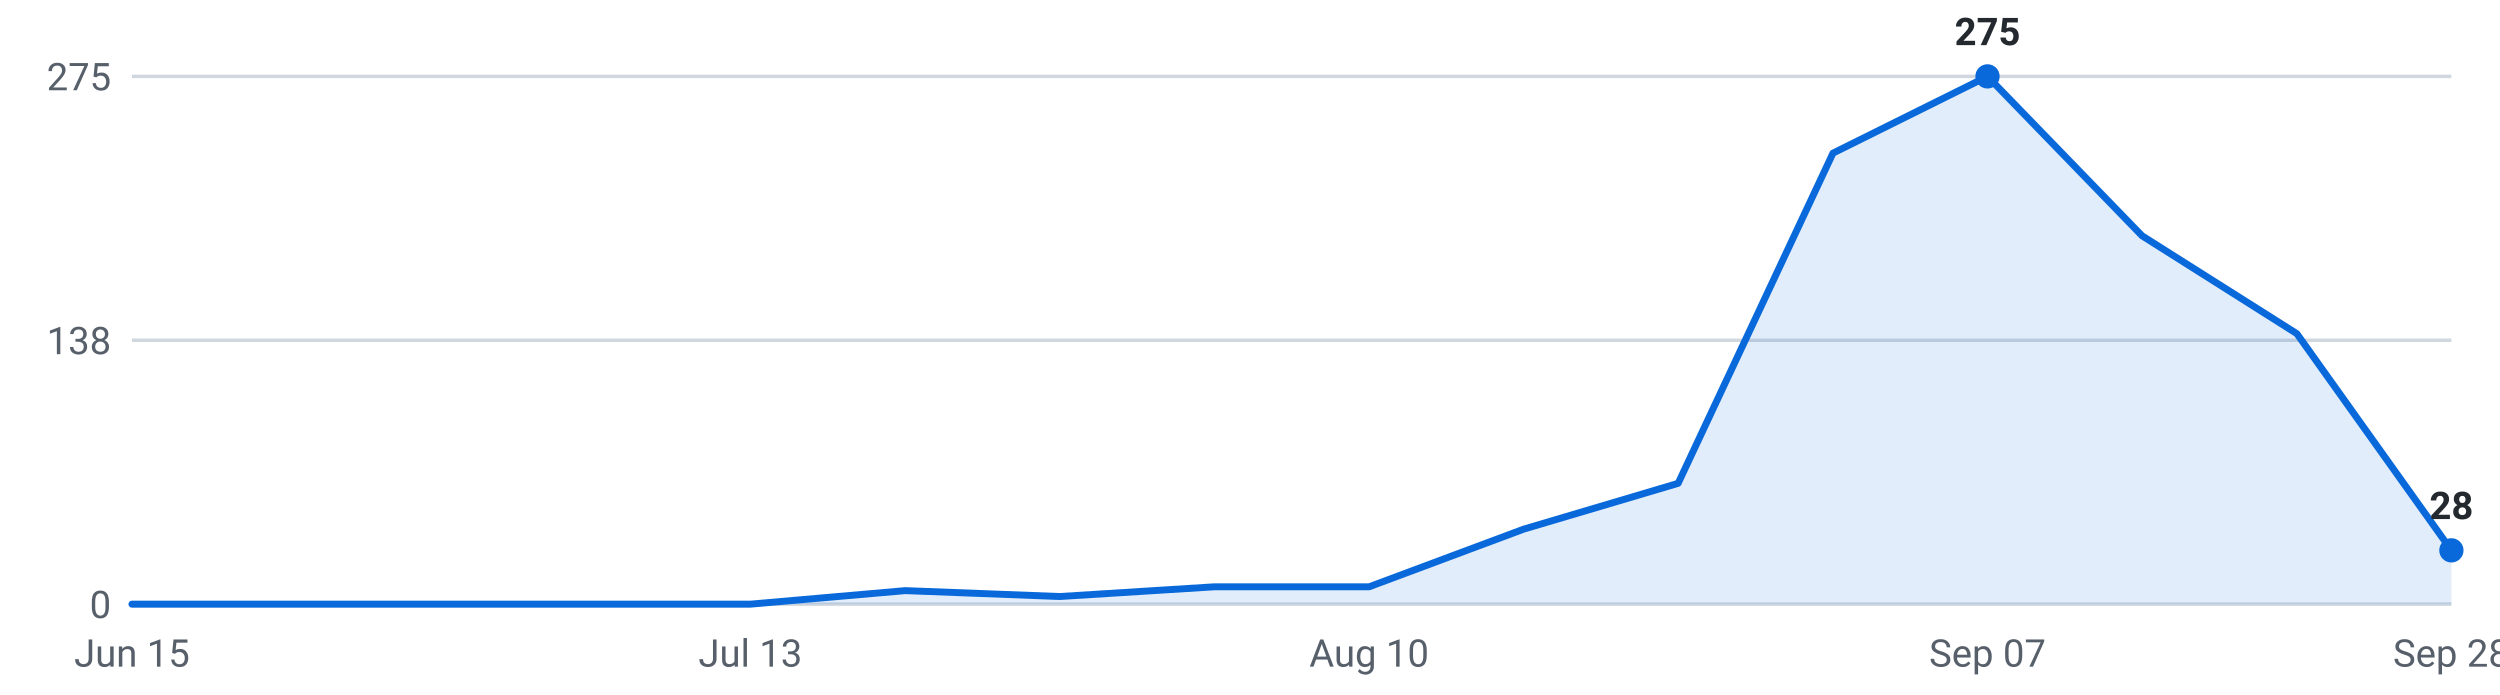
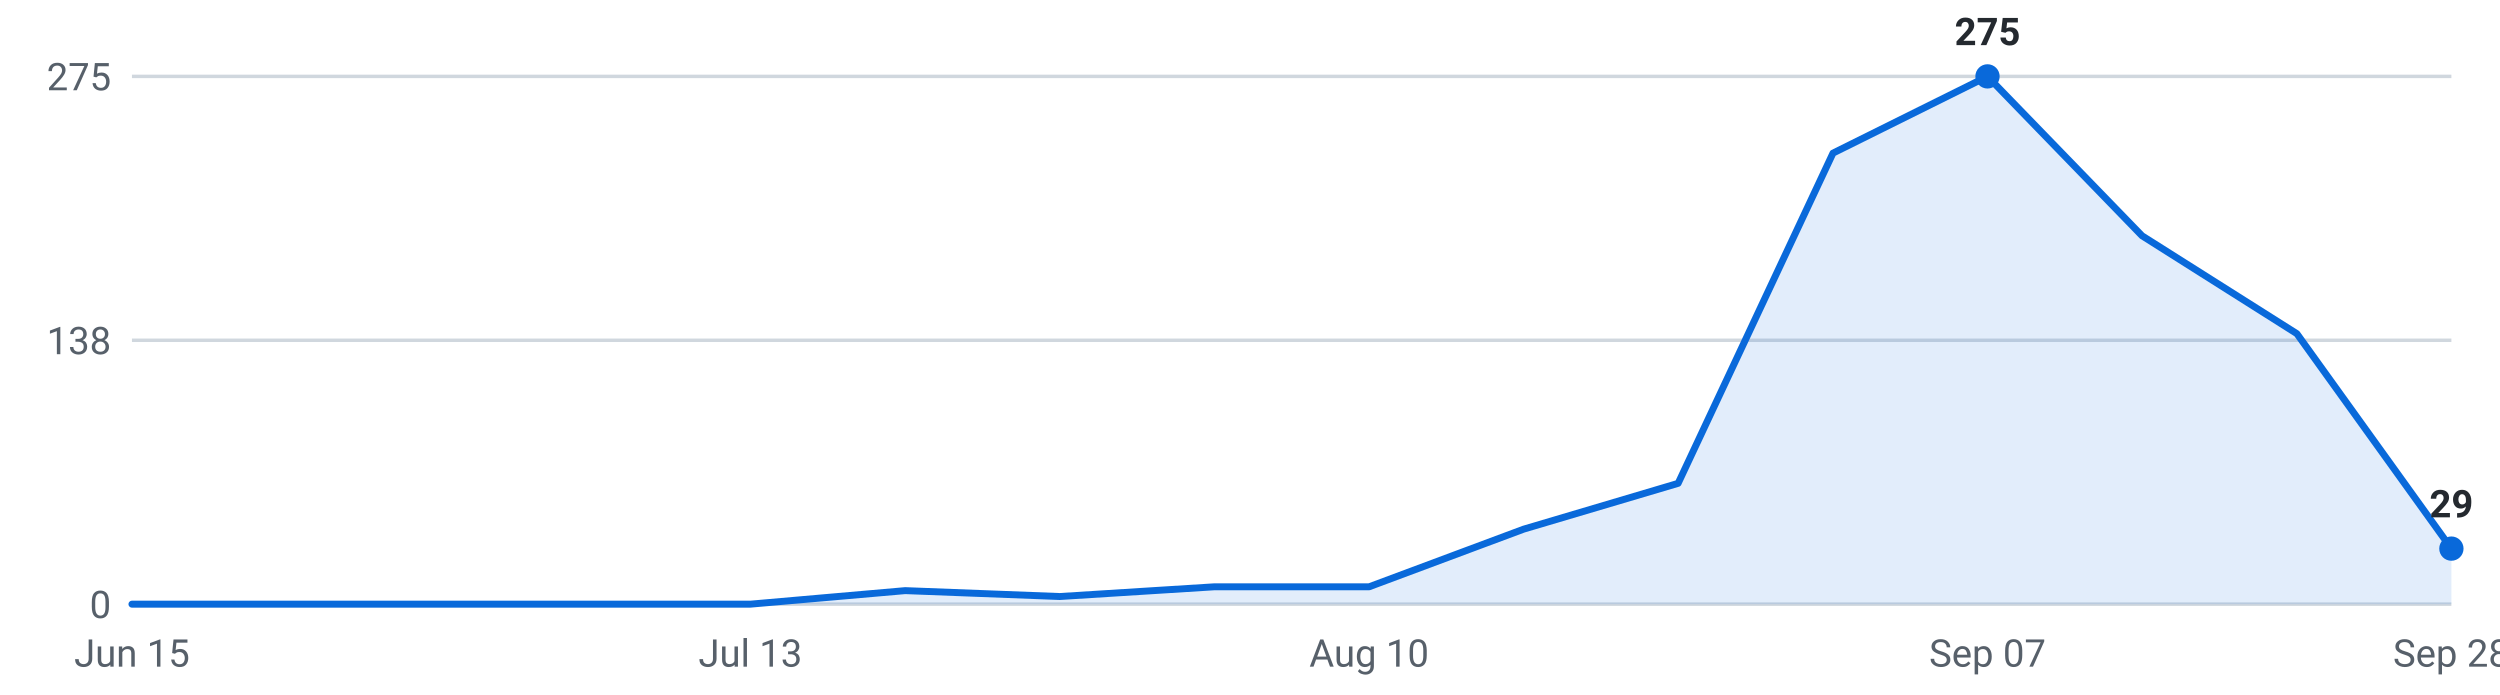
<svg xmlns="http://www.w3.org/2000/svg" viewBox="0 0 720 200" width="720" height="200" role="img" aria-label="Internships posted per week, last 16 weeks">
  <g font-family="-apple-system,Segoe UI,Roboto,sans-serif" font-size="11">
    <line x1="38" y1="174.0" x2="706" y2="174.0" stroke="#d0d7de" stroke-width="1" />
    <text x="32" y="178.0" text-anchor="end" fill="#57606a">0</text>
    <line x1="38" y1="98.0" x2="706" y2="98.0" stroke="#d0d7de" stroke-width="1" />
    <text x="32" y="102.0" text-anchor="end" fill="#57606a">138</text>
    <line x1="38" y1="22.0" x2="706" y2="22.0" stroke="#d0d7de" stroke-width="1" />
    <text x="32" y="26.0" text-anchor="end" fill="#57606a">275</text>
-     <path d="M38.0,174 L38.0,174.0 L82.5,174.0 L127.1,174.0 L171.6,174.0 L216.1,174.0 L260.7,170.1 L305.2,171.8 L349.7,169.0 L394.3,169.0 L438.8,152.4 L483.3,139.2 L527.9,44.1 L572.4,22.0 L616.9,67.9 L661.5,96.1 L706.0,158.5 L706.0,174 Z" fill="#0969da" fill-opacity="0.12" />
-     <polyline points="38.0,174.0 82.5,174.0 127.1,174.0 171.6,174.0 216.1,174.0 260.7,170.1 305.2,171.8 349.7,169.0 394.3,169.0 438.8,152.4 483.3,139.2 527.9,44.1 572.4,22.0 616.9,67.9 661.5,96.1 706.0,158.5" fill="none" stroke="#0969da" stroke-width="2" stroke-linejoin="round" stroke-linecap="round" />
+     <path d="M38.0,174 L38.0,174.0 L82.5,174.0 L127.1,174.0 L171.6,174.0 L216.1,174.0 L260.7,170.1 L305.2,171.8 L349.7,169.0 L394.3,169.0 L438.8,152.4 L483.3,139.2 L527.9,44.1 L572.4,22.0 L616.9,67.9 L661.5,96.1 L706.0,158.0 L706.0,174 Z" fill="#0969da" fill-opacity="0.12" />
+     <polyline points="38.0,174.0 82.5,174.0 127.1,174.0 171.6,174.0 216.1,174.0 260.7,170.1 305.2,171.8 349.7,169.0 394.3,169.0 438.8,152.4 483.3,139.2 527.9,44.1 572.4,22.0 616.9,67.9 661.5,96.1 706.0,158.0" fill="none" stroke="#0969da" stroke-width="2" stroke-linejoin="round" stroke-linecap="round" />
    <circle cx="572.4" cy="22.0" r="3.5" fill="#0969da" />
    <text x="572.4" y="13.0" text-anchor="middle" fill="#24292f" font-weight="600">275</text>
-     <circle cx="706.0" cy="158.5" r="3.5" fill="#0969da" />
-     <text x="706.0" y="149.5" text-anchor="middle" fill="#24292f" font-weight="600">28</text>
+     <circle cx="706.0" cy="158.0" r="3.5" fill="#0969da" />
+     <text x="706.0" y="149.0" text-anchor="middle" fill="#24292f" font-weight="600">29</text>
    <text x="38.0" y="192" text-anchor="middle" fill="#57606a">Jun 15</text>
    <text x="216.1" y="192" text-anchor="middle" fill="#57606a">Jul 13</text>
    <text x="394.3" y="192" text-anchor="middle" fill="#57606a">Aug 10</text>
    <text x="572.4" y="192" text-anchor="middle" fill="#57606a">Sep 07</text>
    <text x="706.0" y="192" text-anchor="middle" fill="#57606a">Sep 28</text>
  </g>
</svg>
